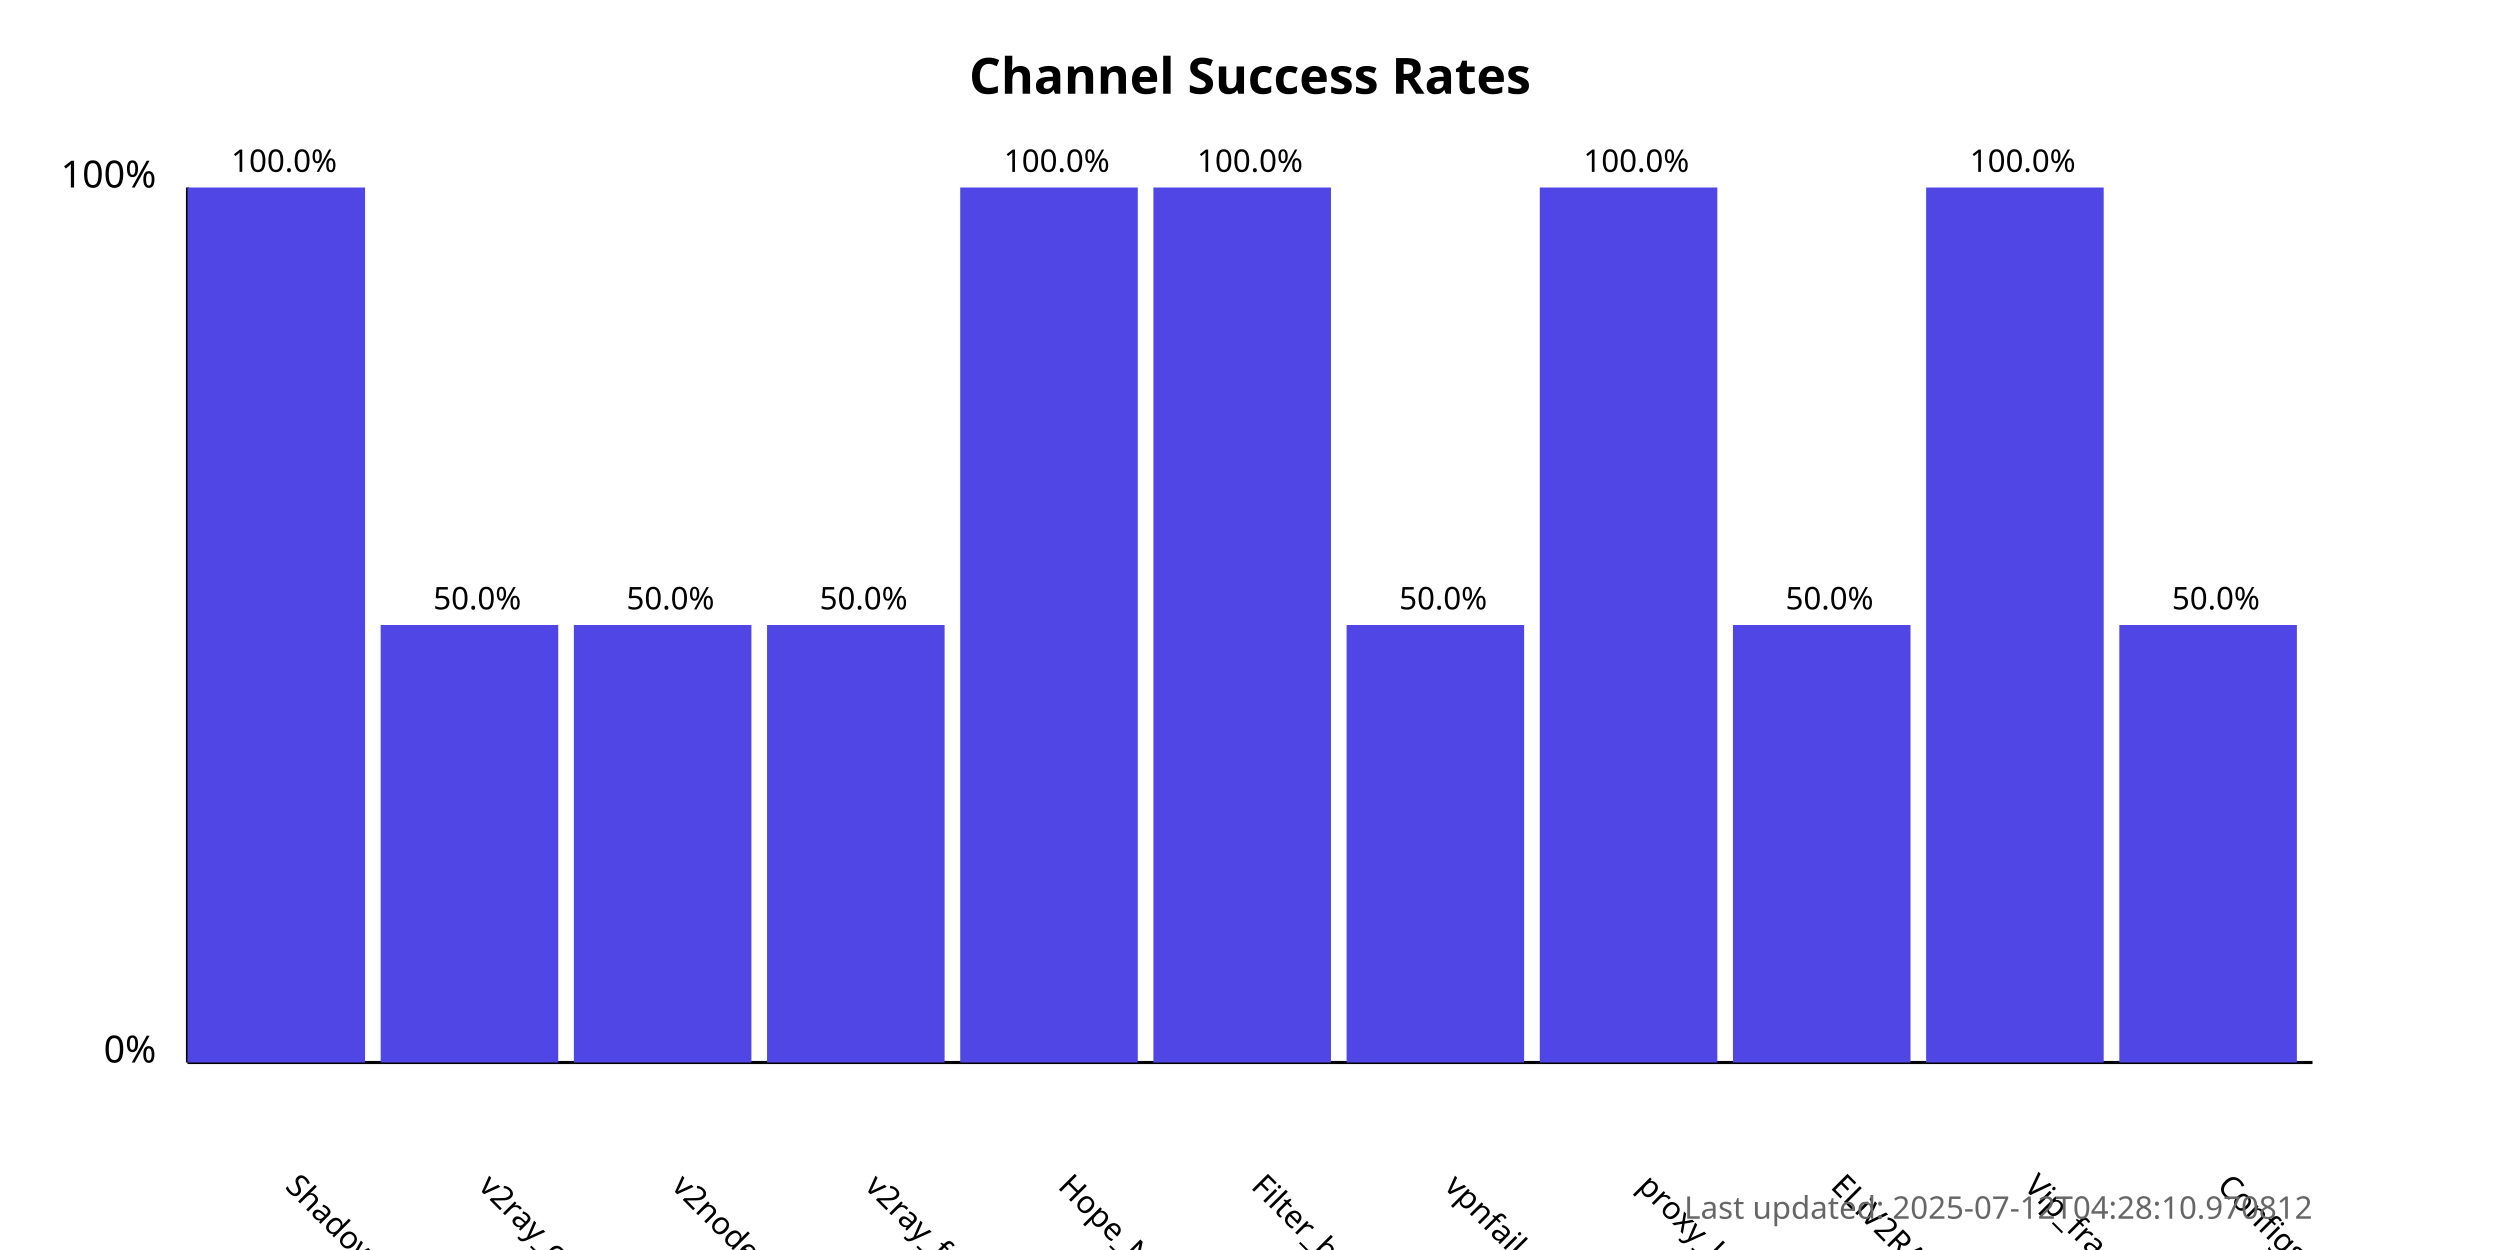
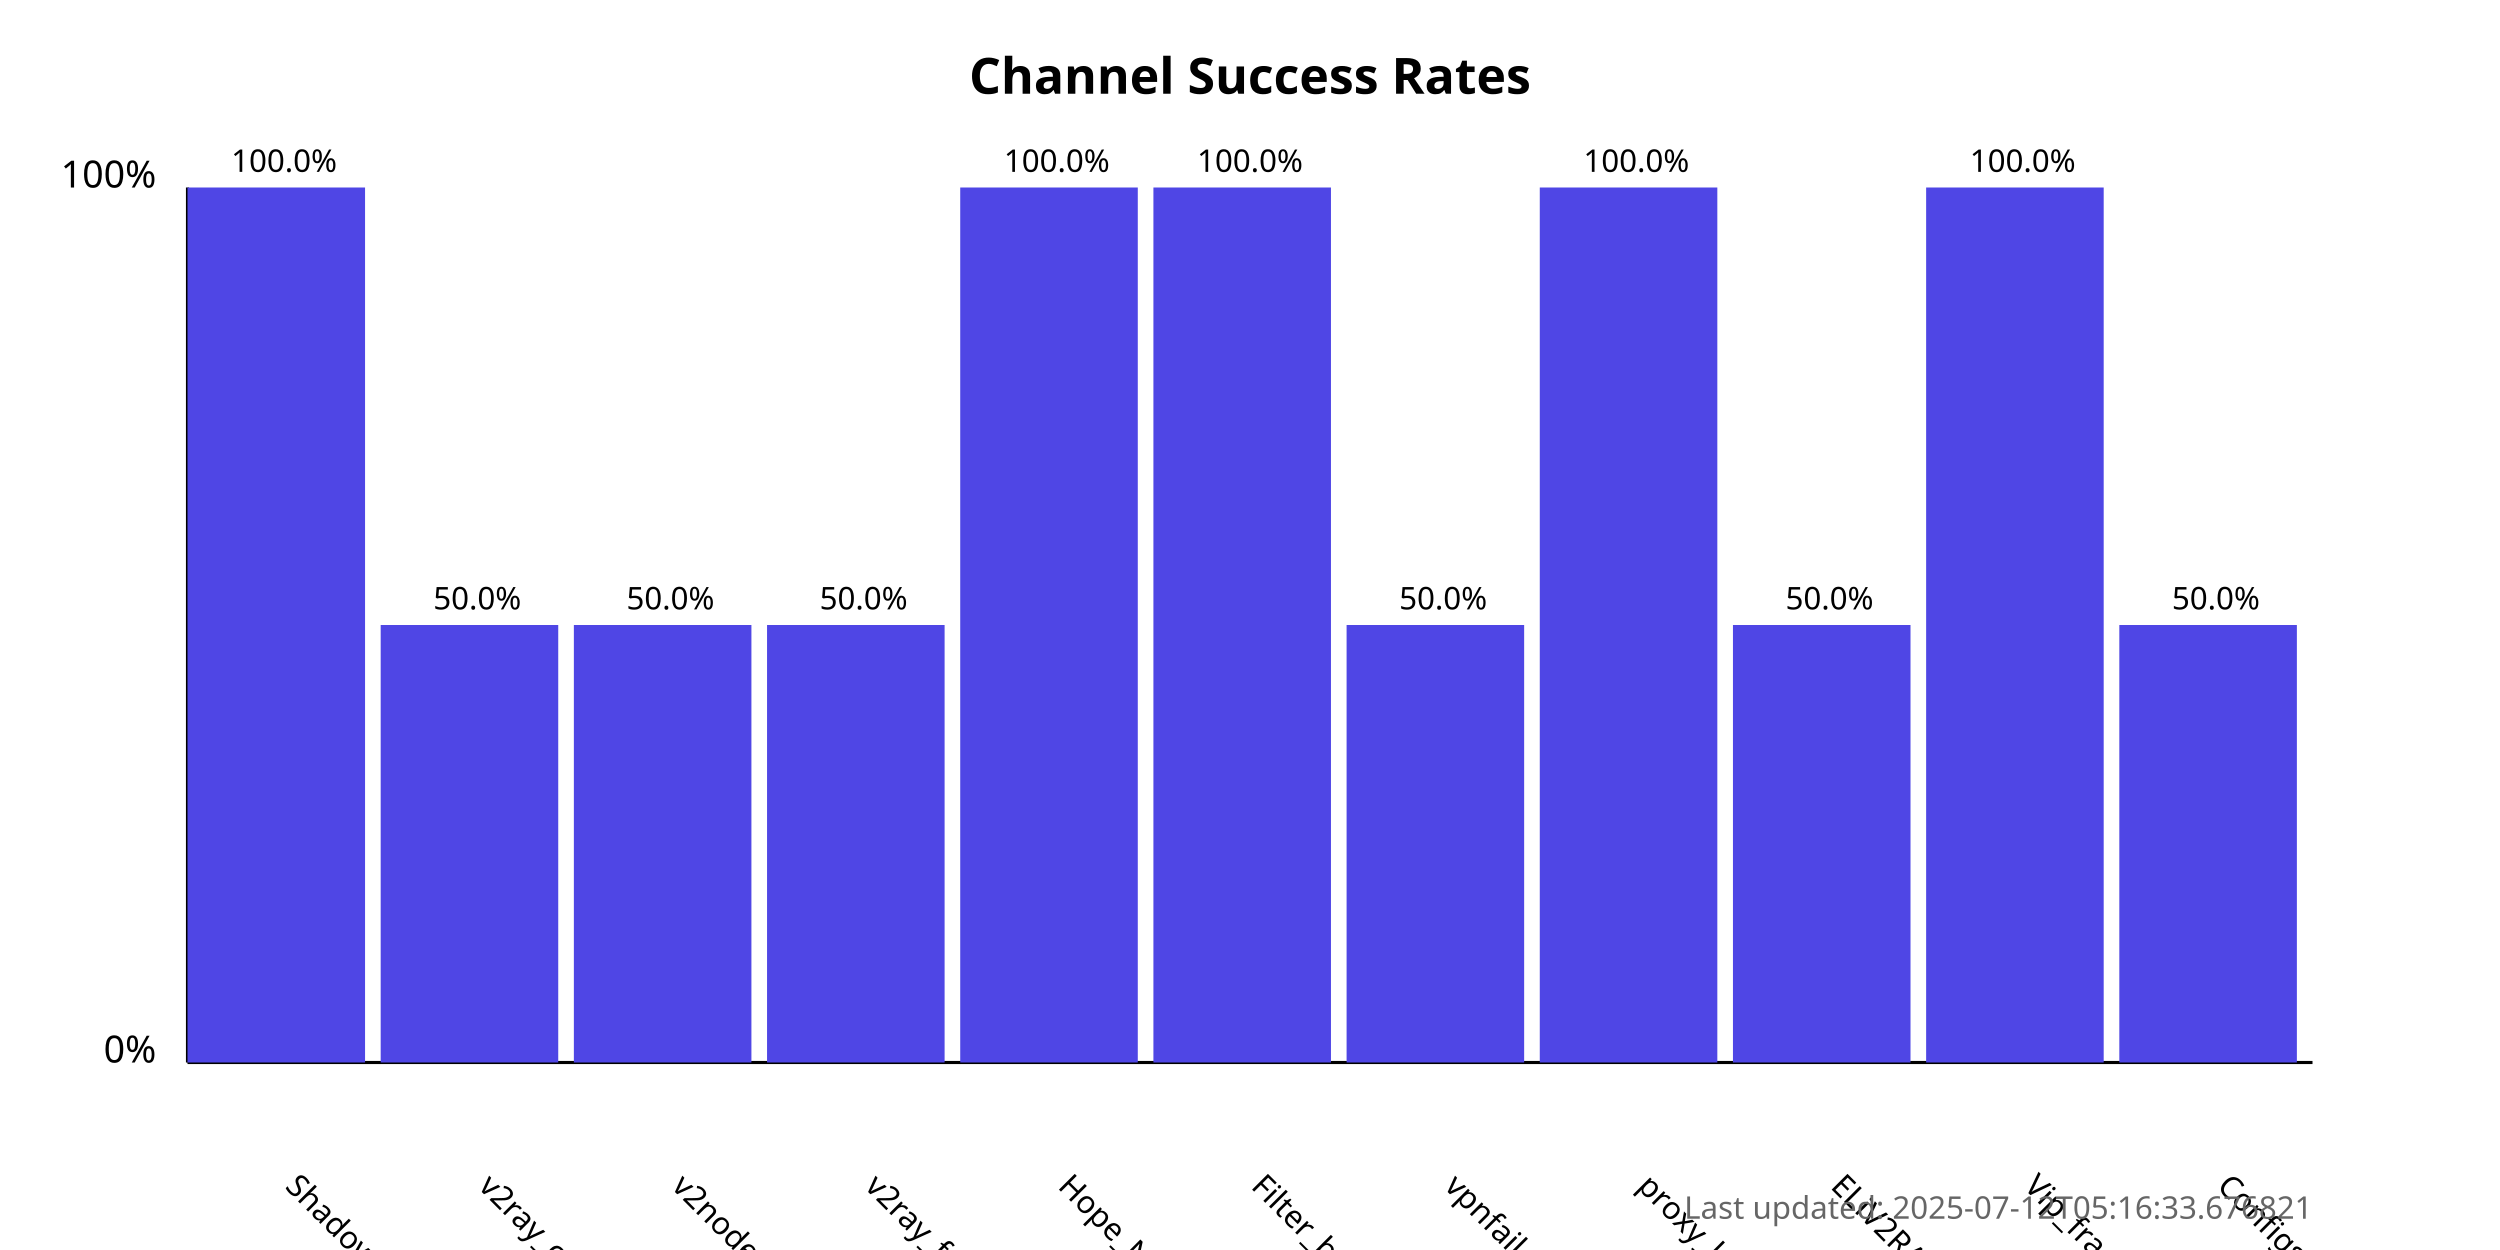
<svg xmlns="http://www.w3.org/2000/svg" width="800" height="400">
  <style>
            .chart-title { font: bold 16px sans-serif; }
            .axis-label { font: 12px sans-serif; }
            .tick-label { font: 10px sans-serif; }
            .bar { fill: #4f46e5; }
            .bar:hover { fill: #6366f1; }
            .timestamp { font: 10px sans-serif; fill: #666; }
        </style>
  <text x="400.0" y="30" text-anchor="middle" class="chart-title">
            Channel Success Rates
        </text>
  <line x1="60" y1="340" x2="60" y2="60" stroke="black" stroke-width="1" />
  <line x1="60" y1="340" x2="740" y2="340" stroke="black" stroke-width="1" />
  <text x="50" y="340" text-anchor="end" class="axis-label">0%</text>
  <text x="50" y="60" text-anchor="end" class="axis-label">100%</text>
  <g>
    <rect x="60" y="60.0" width="56.818" height="280.0" class="bar" />
    <text x="90.909" y="380" transform="rotate(45, 90.90909, 380)" text-anchor="start" class="tick-label">
                ShadowProxy66
            </text>
    <text x="90.909" y="55.0" text-anchor="middle" class="tick-label">
                100.0%
            </text>
  </g>
  <g>
    <rect x="121.818" y="200.0" width="56.818" height="140.0" class="bar" />
    <text x="152.727" y="380" transform="rotate(45, 152.7273, 380)" text-anchor="start" class="tick-label">
                v2ray_configs_pool
            </text>
    <text x="152.727" y="195.0" text-anchor="middle" class="tick-label">
                50.0%
            </text>
  </g>
  <g>
    <rect x="183.636" y="200.0" width="56.818" height="140.0" class="bar" />
    <text x="214.545" y="380" transform="rotate(45, 214.5455, 380)" text-anchor="start" class="tick-label">
                v2nodes
            </text>
    <text x="214.545" y="195.0" text-anchor="middle" class="tick-label">
                50.0%
            </text>
  </g>
  <g>
    <rect x="245.455" y="200.0" width="56.818" height="140.0" class="bar" />
    <text x="276.364" y="380" transform="rotate(45, 276.3636, 380)" text-anchor="start" class="tick-label">
                v2ray_free_conf
            </text>
    <text x="276.364" y="195.0" text-anchor="middle" class="tick-label">
                50.0%
            </text>
  </g>
  <g>
    <rect x="307.273" y="60.0" width="56.818" height="280.0" class="bar" />
    <text x="338.182" y="380" transform="rotate(45, 338.1818, 380)" text-anchor="start" class="tick-label">
                Hope_Net
            </text>
    <text x="338.182" y="55.0" text-anchor="middle" class="tick-label">
                100.0%
            </text>
  </g>
  <g>
    <rect x="369.091" y="60.0" width="56.818" height="280.0" class="bar" />
    <text x="400.0" y="380" transform="rotate(45, 400.0, 380)" text-anchor="start" class="tick-label">
                Filter_breaker
            </text>
    <text x="400.0" y="55.0" text-anchor="middle" class="tick-label">
                100.0%
            </text>
  </g>
  <g>
    <rect x="430.909" y="200.0" width="56.818" height="140.0" class="bar" />
    <text x="461.818" y="380" transform="rotate(45, 461.8182, 380)" text-anchor="start" class="tick-label">
                vpnfail_vless
            </text>
    <text x="461.818" y="195.0" text-anchor="middle" class="tick-label">
                50.0%
            </text>
  </g>
  <g>
    <rect x="492.727" y="60.0" width="56.818" height="280.0" class="bar" />
    <text x="523.636" y="380" transform="rotate(45, 523.6364, 380)" text-anchor="start" class="tick-label">
                proxy_kafee
            </text>
    <text x="523.636" y="55.0" text-anchor="middle" class="tick-label">
                100.0%
            </text>
  </g>
  <g>
    <rect x="554.545" y="200.0" width="56.818" height="140.0" class="bar" />
    <text x="585.455" y="380" transform="rotate(45, 585.4545, 380)" text-anchor="start" class="tick-label">
                ELiV2RAY
            </text>
    <text x="585.455" y="195.0" text-anchor="middle" class="tick-label">
                50.0%
            </text>
  </g>
  <g>
    <rect x="616.364" y="60.0" width="56.818" height="280.0" class="bar" />
    <text x="647.273" y="380" transform="rotate(45, 647.2727, 380)" text-anchor="start" class="tick-label">
                Vip_fragment_v2ray
            </text>
    <text x="647.273" y="55.0" text-anchor="middle" class="tick-label">
                100.0%
            </text>
  </g>
  <g>
    <rect x="678.182" y="200.0" width="56.818" height="140.0" class="bar" />
    <text x="709.091" y="380" transform="rotate(45, 709.0909, 380)" text-anchor="start" class="tick-label">
                ConfigsHubPlus
            </text>
    <text x="709.091" y="195.0" text-anchor="middle" class="tick-label">
                50.0%
            </text>
  </g>
  <text x="740" y="390" text-anchor="end" class="timestamp">
-             Last updated: 2025-07-12T04:28:10.970812
+             Last updated: 2025-07-12T05:16:33.676821
        </text>
</svg>
